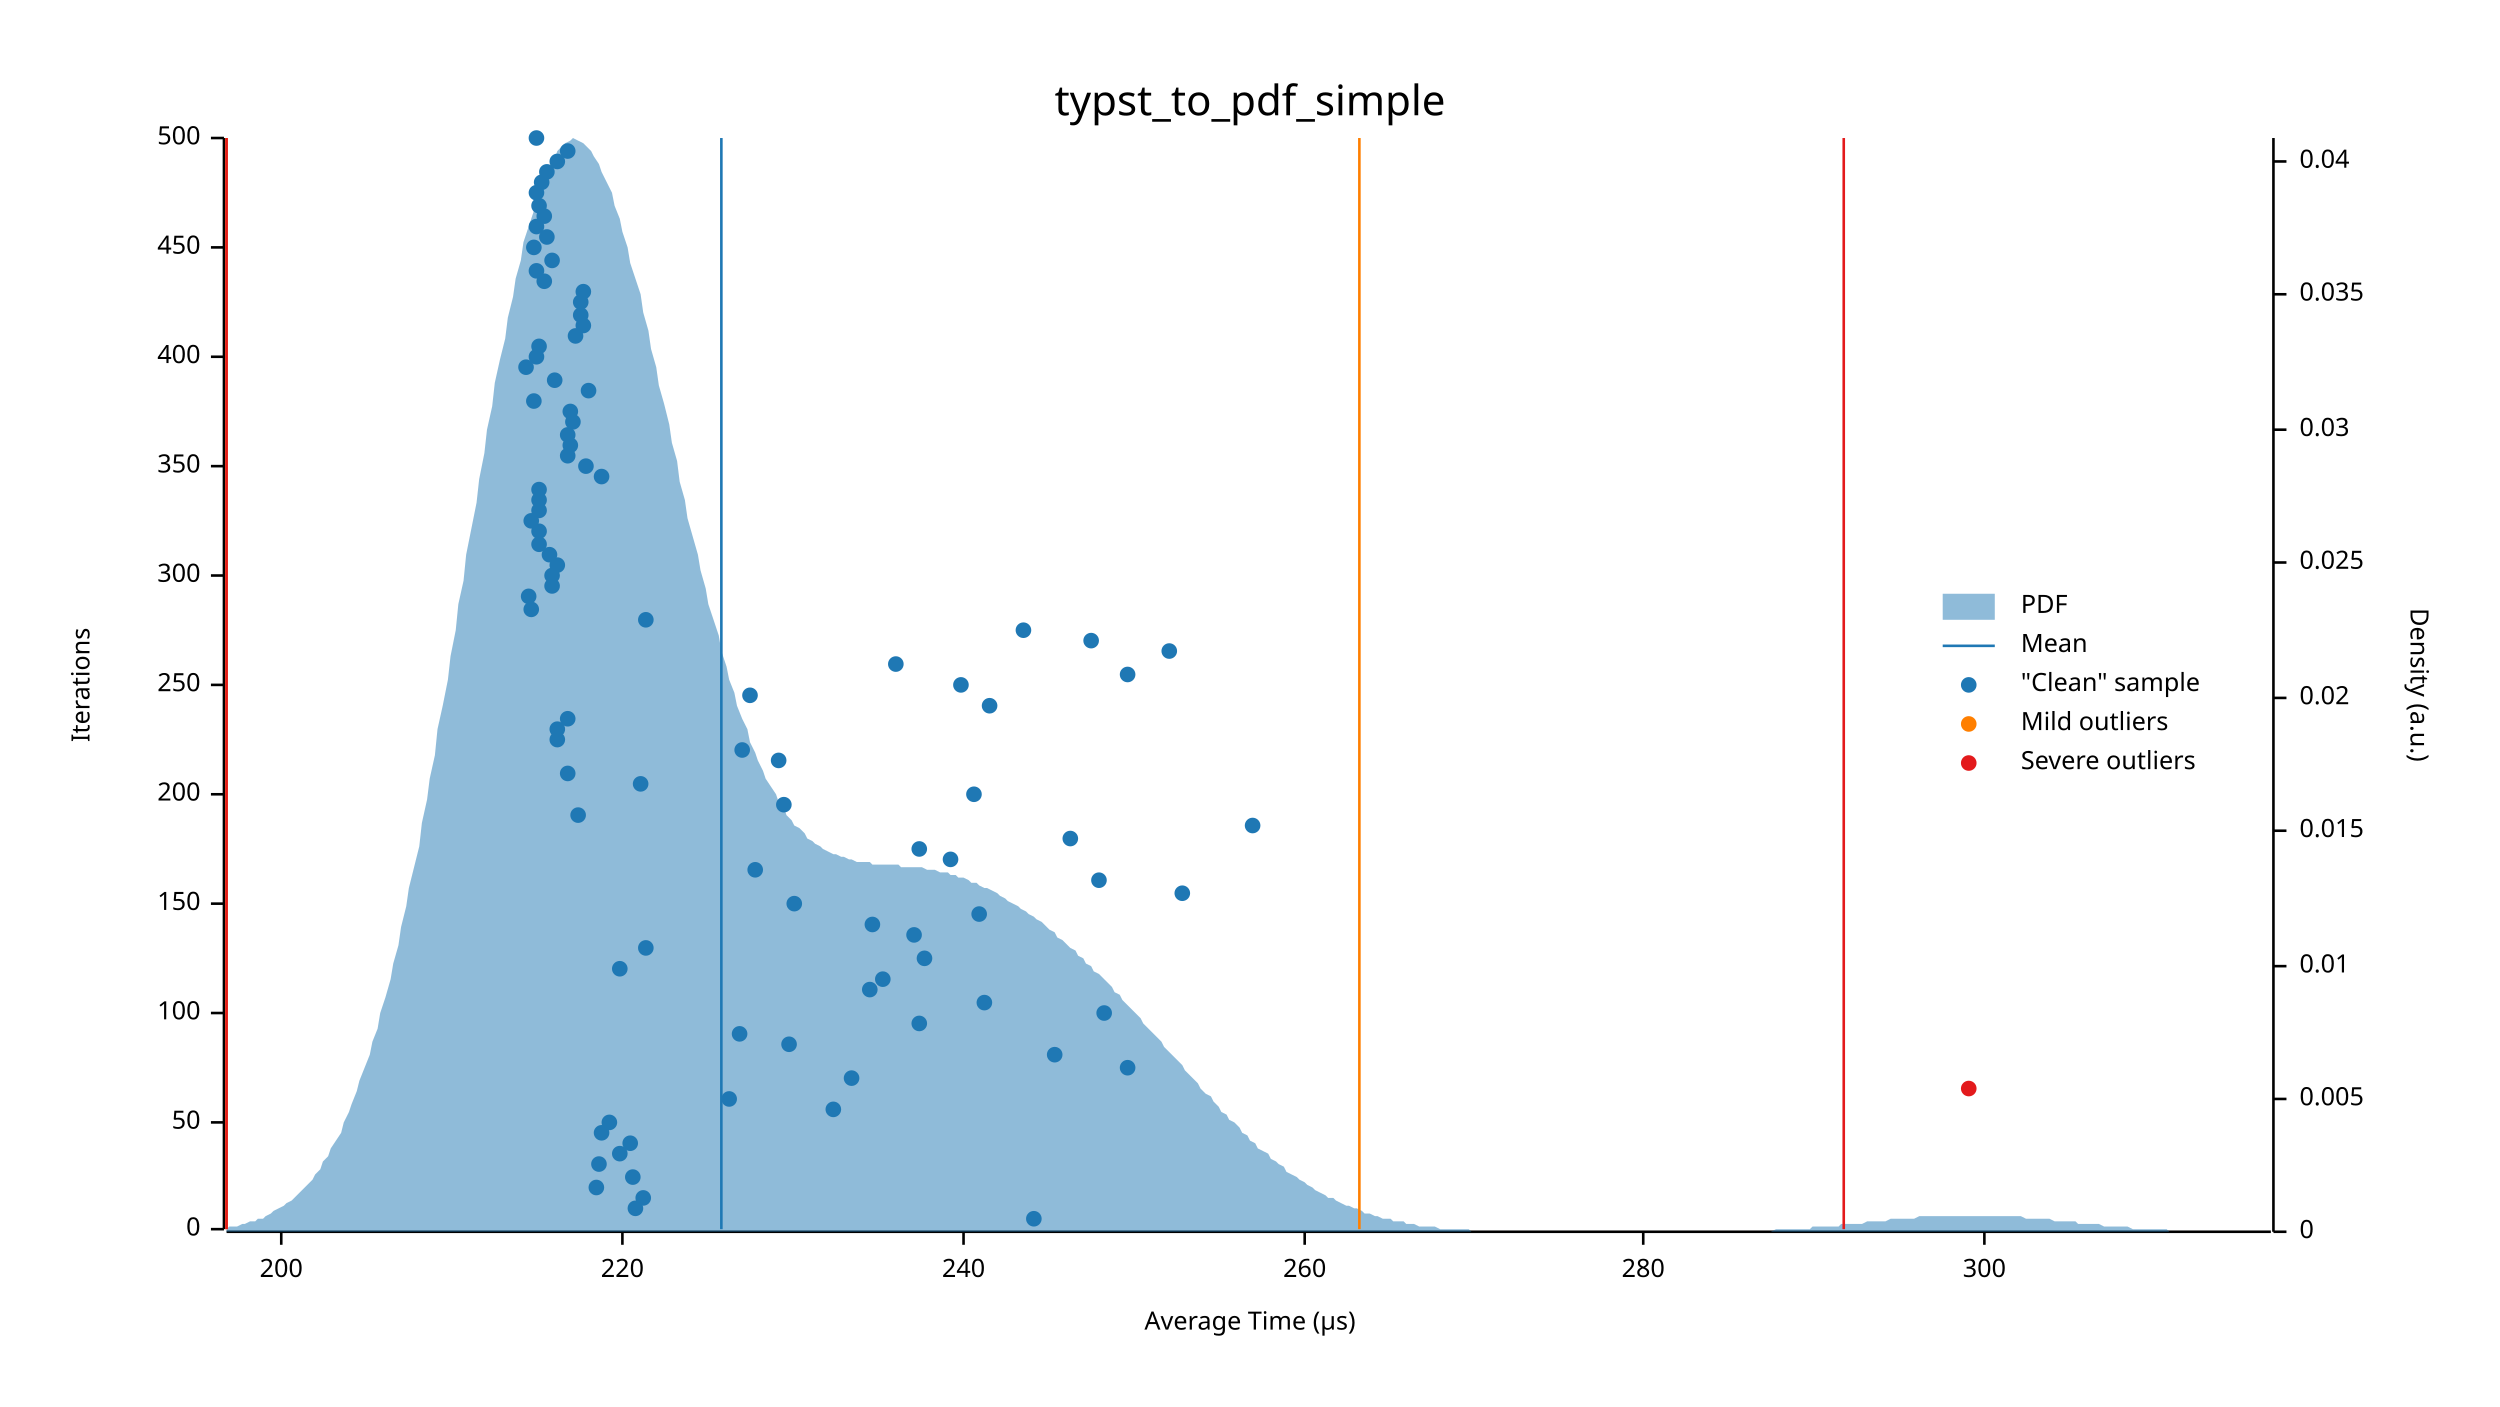
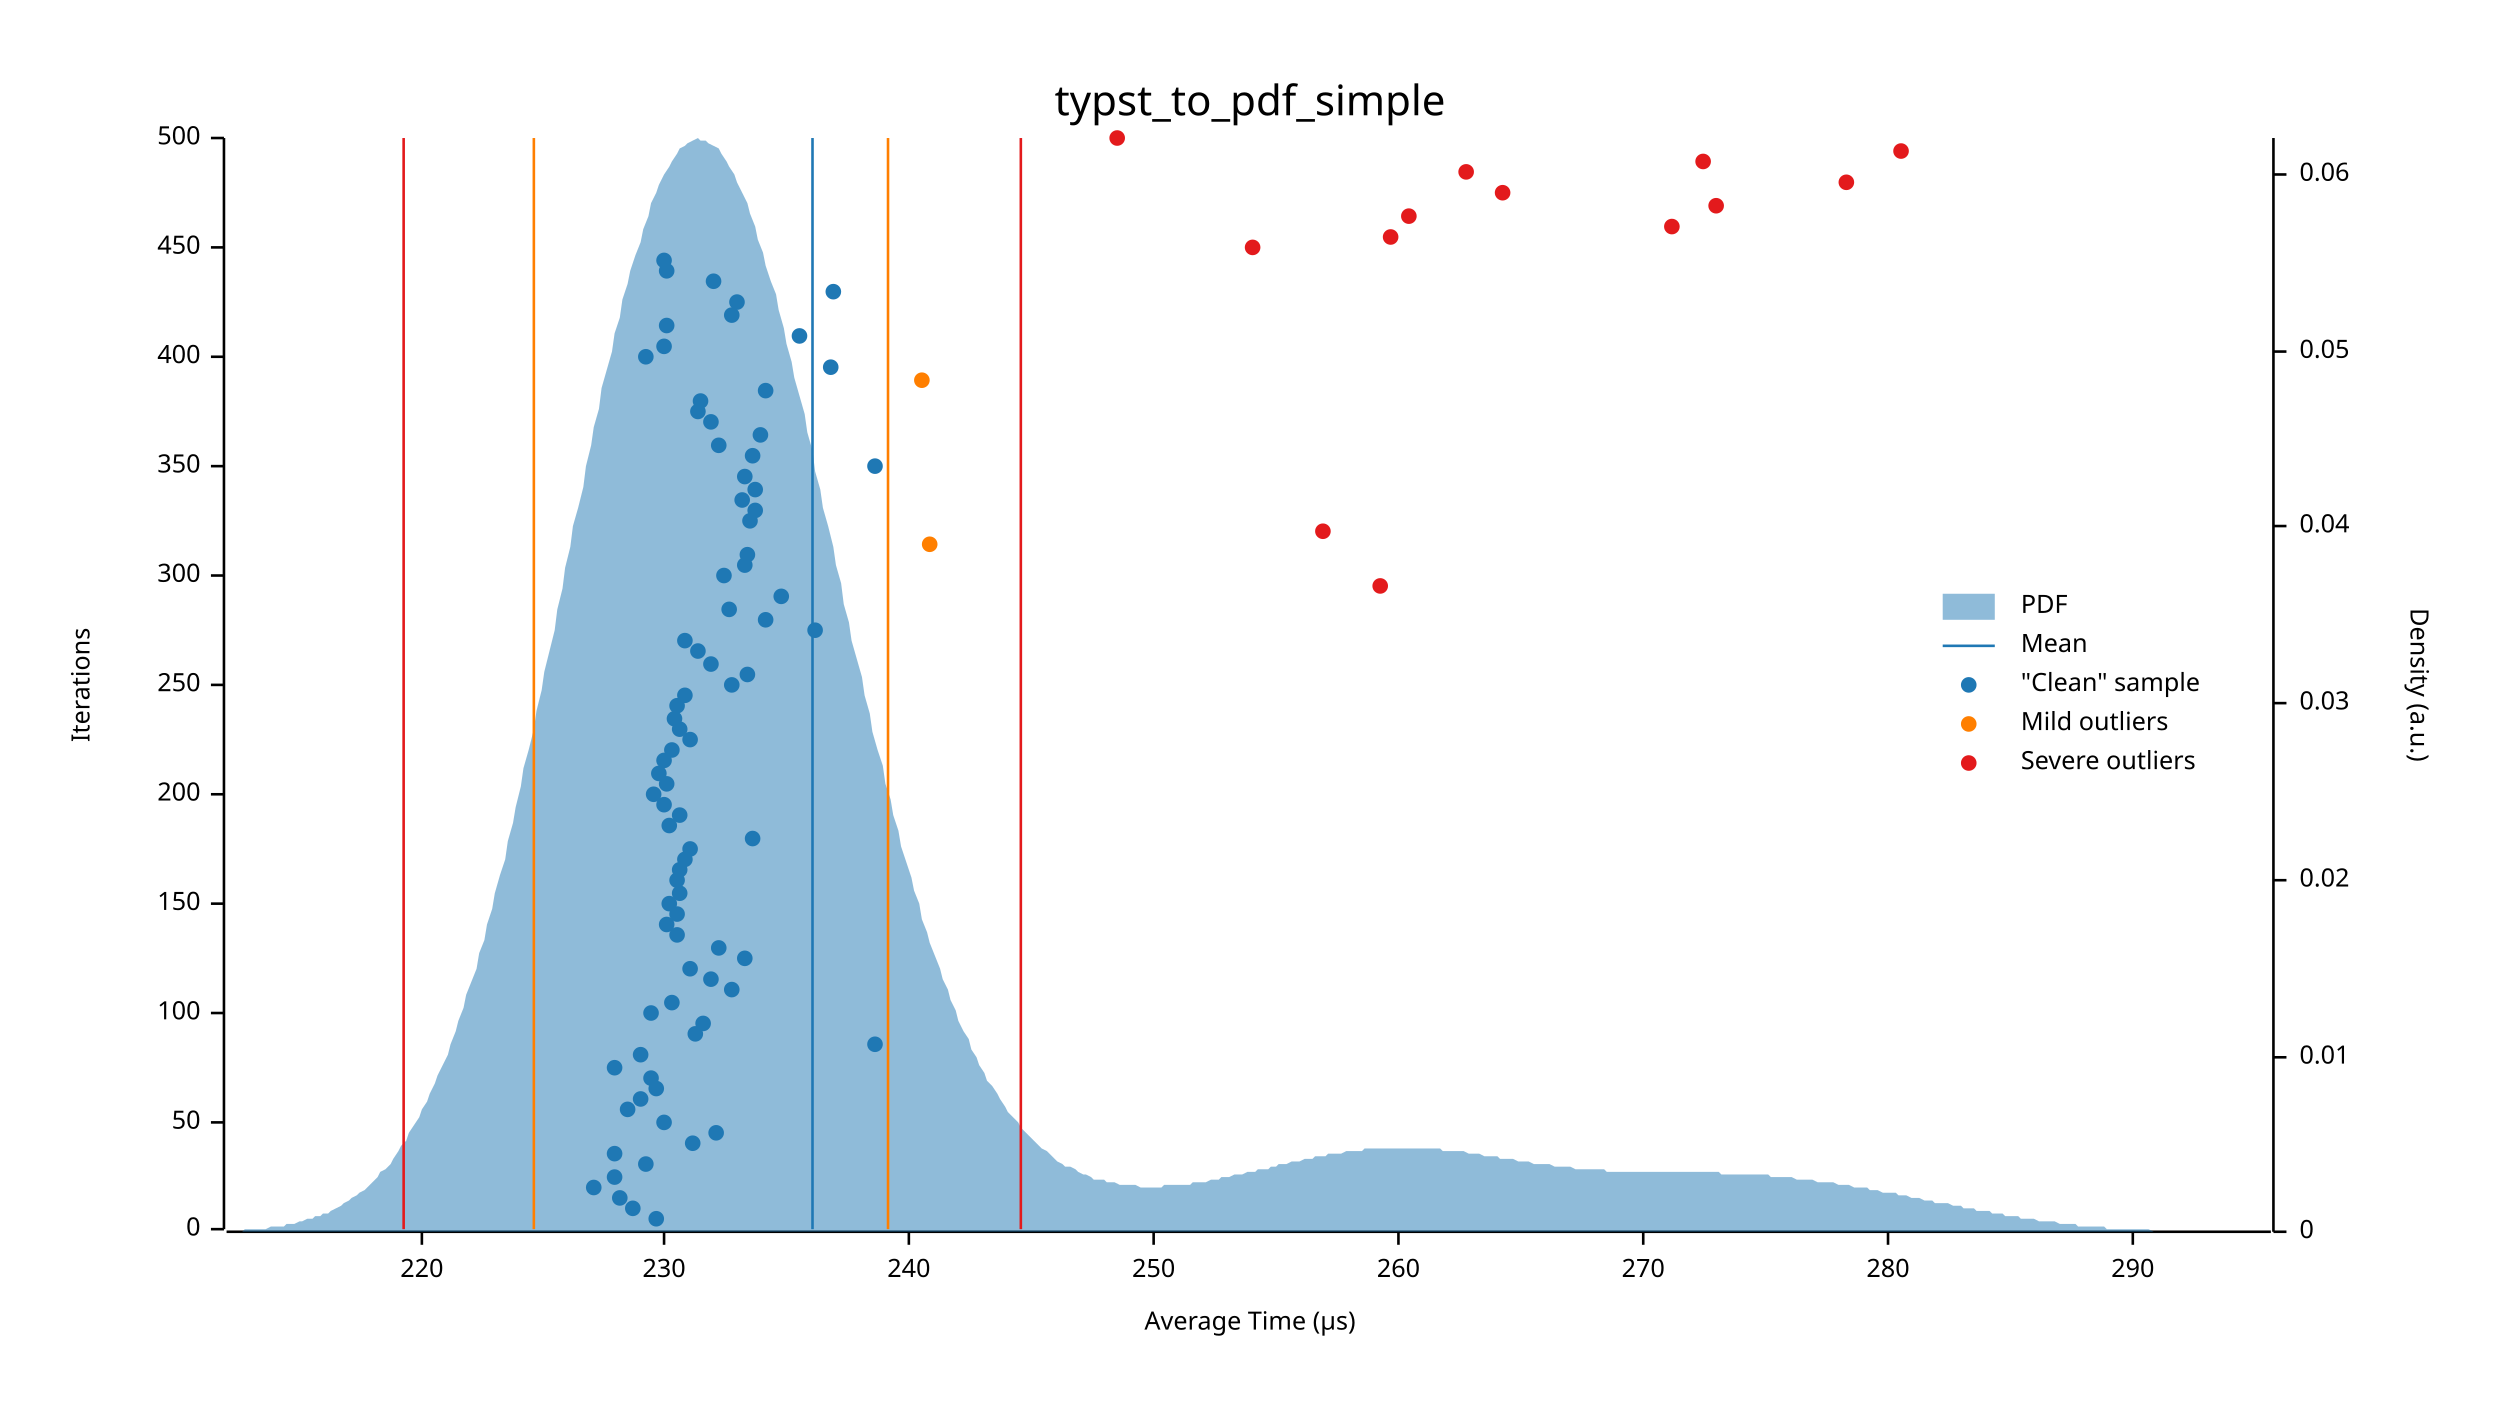
<svg xmlns="http://www.w3.org/2000/svg" width="960" height="540" viewBox="0 0 960 540">
  <text x="480" y="32" dy="0.76em" text-anchor="middle" font-family="sans-serif" font-size="16.129" opacity="1" fill="#000000">
typst_to_pdf_simple
</text>
  <text x="27" y="263" dy="0.76em" text-anchor="middle" font-family="sans-serif" font-size="9.677" opacity="1" fill="#000000" transform="rotate(270, 27, 263)">
Iterations
</text>
  <text x="480" y="513" dy="-0.5ex" text-anchor="middle" font-family="sans-serif" font-size="9.677" opacity="1" fill="#000000">
Average Time (µs)
</text>
  <polyline fill="none" opacity="1" stroke="#000000" stroke-width="1" points="86,53 86,472 " />
  <text x="77" y="472" dy="0.5ex" text-anchor="end" font-family="sans-serif" font-size="9.677" opacity="1" fill="#000000">
0
</text>
  <polyline fill="none" opacity="1" stroke="#000000" stroke-width="1" points="81,472 86,472 " />
  <text x="77" y="431" dy="0.5ex" text-anchor="end" font-family="sans-serif" font-size="9.677" opacity="1" fill="#000000">
50
</text>
  <polyline fill="none" opacity="1" stroke="#000000" stroke-width="1" points="81,431 86,431 " />
  <text x="77" y="389" dy="0.5ex" text-anchor="end" font-family="sans-serif" font-size="9.677" opacity="1" fill="#000000">
100
</text>
  <polyline fill="none" opacity="1" stroke="#000000" stroke-width="1" points="81,389 86,389 " />
  <text x="77" y="347" dy="0.5ex" text-anchor="end" font-family="sans-serif" font-size="9.677" opacity="1" fill="#000000">
150
</text>
  <polyline fill="none" opacity="1" stroke="#000000" stroke-width="1" points="81,347 86,347 " />
  <text x="77" y="305" dy="0.5ex" text-anchor="end" font-family="sans-serif" font-size="9.677" opacity="1" fill="#000000">
200
</text>
  <polyline fill="none" opacity="1" stroke="#000000" stroke-width="1" points="81,305 86,305 " />
  <text x="77" y="263" dy="0.5ex" text-anchor="end" font-family="sans-serif" font-size="9.677" opacity="1" fill="#000000">
250
</text>
  <polyline fill="none" opacity="1" stroke="#000000" stroke-width="1" points="81,263 86,263 " />
  <text x="77" y="221" dy="0.5ex" text-anchor="end" font-family="sans-serif" font-size="9.677" opacity="1" fill="#000000">
300
</text>
  <polyline fill="none" opacity="1" stroke="#000000" stroke-width="1" points="81,221 86,221 " />
  <text x="77" y="179" dy="0.5ex" text-anchor="end" font-family="sans-serif" font-size="9.677" opacity="1" fill="#000000">
350
</text>
  <polyline fill="none" opacity="1" stroke="#000000" stroke-width="1" points="81,179 86,179 " />
  <text x="77" y="137" dy="0.5ex" text-anchor="end" font-family="sans-serif" font-size="9.677" opacity="1" fill="#000000">
400
</text>
  <polyline fill="none" opacity="1" stroke="#000000" stroke-width="1" points="81,137 86,137 " />
  <text x="77" y="95" dy="0.5ex" text-anchor="end" font-family="sans-serif" font-size="9.677" opacity="1" fill="#000000">
450
</text>
  <polyline fill="none" opacity="1" stroke="#000000" stroke-width="1" points="81,95 86,95 " />
  <text x="77" y="53" dy="0.5ex" text-anchor="end" font-family="sans-serif" font-size="9.677" opacity="1" fill="#000000">
500
</text>
  <polyline fill="none" opacity="1" stroke="#000000" stroke-width="1" points="81,53 86,53 " />
  <polyline fill="none" opacity="1" stroke="#000000" stroke-width="1" points="87,473 872,473 " />
-   <text x="108" y="483" dy="0.76em" text-anchor="middle" font-family="sans-serif" font-size="9.677" opacity="1" fill="#000000">
- 200
- </text>
-   <polyline fill="none" opacity="1" stroke="#000000" stroke-width="1" points="108,473 108,478 " />
-   <text x="239" y="483" dy="0.76em" text-anchor="middle" font-family="sans-serif" font-size="9.677" opacity="1" fill="#000000">
+   <text x="162" y="483" dy="0.76em" text-anchor="middle" font-family="sans-serif" font-size="9.677" opacity="1" fill="#000000">
220
</text>
-   <polyline fill="none" opacity="1" stroke="#000000" stroke-width="1" points="239,473 239,478 " />
-   <text x="370" y="483" dy="0.76em" text-anchor="middle" font-family="sans-serif" font-size="9.677" opacity="1" fill="#000000">
+   <polyline fill="none" opacity="1" stroke="#000000" stroke-width="1" points="162,473 162,478 " />
+   <text x="255" y="483" dy="0.76em" text-anchor="middle" font-family="sans-serif" font-size="9.677" opacity="1" fill="#000000">
+ 230
+ </text>
+   <polyline fill="none" opacity="1" stroke="#000000" stroke-width="1" points="255,473 255,478 " />
+   <text x="349" y="483" dy="0.76em" text-anchor="middle" font-family="sans-serif" font-size="9.677" opacity="1" fill="#000000">
240
</text>
-   <polyline fill="none" opacity="1" stroke="#000000" stroke-width="1" points="370,473 370,478 " />
-   <text x="501" y="483" dy="0.76em" text-anchor="middle" font-family="sans-serif" font-size="9.677" opacity="1" fill="#000000">
+   <polyline fill="none" opacity="1" stroke="#000000" stroke-width="1" points="349,473 349,478 " />
+   <text x="443" y="483" dy="0.76em" text-anchor="middle" font-family="sans-serif" font-size="9.677" opacity="1" fill="#000000">
+ 250
+ </text>
+   <polyline fill="none" opacity="1" stroke="#000000" stroke-width="1" points="443,473 443,478 " />
+   <text x="537" y="483" dy="0.76em" text-anchor="middle" font-family="sans-serif" font-size="9.677" opacity="1" fill="#000000">
260
</text>
-   <polyline fill="none" opacity="1" stroke="#000000" stroke-width="1" points="501,473 501,478 " />
+   <polyline fill="none" opacity="1" stroke="#000000" stroke-width="1" points="537,473 537,478 " />
  <text x="631" y="483" dy="0.76em" text-anchor="middle" font-family="sans-serif" font-size="9.677" opacity="1" fill="#000000">
+ 270
+ </text>
+   <polyline fill="none" opacity="1" stroke="#000000" stroke-width="1" points="631,473 631,478 " />
+   <text x="725" y="483" dy="0.76em" text-anchor="middle" font-family="sans-serif" font-size="9.677" opacity="1" fill="#000000">
280
</text>
-   <polyline fill="none" opacity="1" stroke="#000000" stroke-width="1" points="631,473 631,478 " />
-   <text x="762" y="483" dy="0.76em" text-anchor="middle" font-family="sans-serif" font-size="9.677" opacity="1" fill="#000000">
- 300
- </text>
-   <polyline fill="none" opacity="1" stroke="#000000" stroke-width="1" points="762,473 762,478 " />
+   <polyline fill="none" opacity="1" stroke="#000000" stroke-width="1" points="725,473 725,478 " />
+   <text x="819" y="483" dy="0.76em" text-anchor="middle" font-family="sans-serif" font-size="9.677" opacity="1" fill="#000000">
+ 290
+ </text>
+   <polyline fill="none" opacity="1" stroke="#000000" stroke-width="1" points="819,473 819,478 " />
  <text x="933" y="263" dy="0.76em" text-anchor="middle" font-family="sans-serif" font-size="9.677" opacity="1" fill="#000000" transform="rotate(90, 933, 263)">
Density (a.u.)
</text>
  <polyline fill="none" opacity="1" stroke="#000000" stroke-width="1" points="873,53 873,473 " />
  <text x="883" y="473" dy="0.5ex" text-anchor="start" font-family="sans-serif" font-size="9.677" opacity="1" fill="#000000">
0
</text>
  <polyline fill="none" opacity="1" stroke="#000000" stroke-width="1" points="873,473 878,473 " />
-   <text x="883" y="422" dy="0.5ex" text-anchor="start" font-family="sans-serif" font-size="9.677" opacity="1" fill="#000000">
- 0.005
- </text>
-   <polyline fill="none" opacity="1" stroke="#000000" stroke-width="1" points="873,422 878,422 " />
-   <text x="883" y="371" dy="0.5ex" text-anchor="start" font-family="sans-serif" font-size="9.677" opacity="1" fill="#000000">
+   <text x="883" y="406" dy="0.5ex" text-anchor="start" font-family="sans-serif" font-size="9.677" opacity="1" fill="#000000">
0.01
</text>
-   <polyline fill="none" opacity="1" stroke="#000000" stroke-width="1" points="873,371 878,371 " />
-   <text x="883" y="319" dy="0.5ex" text-anchor="start" font-family="sans-serif" font-size="9.677" opacity="1" fill="#000000">
- 0.015
- </text>
-   <polyline fill="none" opacity="1" stroke="#000000" stroke-width="1" points="873,319 878,319 " />
-   <text x="883" y="268" dy="0.5ex" text-anchor="start" font-family="sans-serif" font-size="9.677" opacity="1" fill="#000000">
+   <polyline fill="none" opacity="1" stroke="#000000" stroke-width="1" points="873,406 878,406 " />
+   <text x="883" y="338" dy="0.5ex" text-anchor="start" font-family="sans-serif" font-size="9.677" opacity="1" fill="#000000">
0.02
</text>
-   <polyline fill="none" opacity="1" stroke="#000000" stroke-width="1" points="873,268 878,268 " />
-   <text x="883" y="216" dy="0.5ex" text-anchor="start" font-family="sans-serif" font-size="9.677" opacity="1" fill="#000000">
- 0.025
- </text>
-   <polyline fill="none" opacity="1" stroke="#000000" stroke-width="1" points="873,216 878,216 " />
-   <text x="883" y="165" dy="0.5ex" text-anchor="start" font-family="sans-serif" font-size="9.677" opacity="1" fill="#000000">
+   <polyline fill="none" opacity="1" stroke="#000000" stroke-width="1" points="873,338 878,338 " />
+   <text x="883" y="270" dy="0.5ex" text-anchor="start" font-family="sans-serif" font-size="9.677" opacity="1" fill="#000000">
0.03
</text>
-   <polyline fill="none" opacity="1" stroke="#000000" stroke-width="1" points="873,165 878,165 " />
-   <text x="883" y="113" dy="0.5ex" text-anchor="start" font-family="sans-serif" font-size="9.677" opacity="1" fill="#000000">
- 0.035
- </text>
-   <polyline fill="none" opacity="1" stroke="#000000" stroke-width="1" points="873,113 878,113 " />
-   <text x="883" y="62" dy="0.5ex" text-anchor="start" font-family="sans-serif" font-size="9.677" opacity="1" fill="#000000">
+   <polyline fill="none" opacity="1" stroke="#000000" stroke-width="1" points="873,270 878,270 " />
+   <text x="883" y="202" dy="0.5ex" text-anchor="start" font-family="sans-serif" font-size="9.677" opacity="1" fill="#000000">
0.04
</text>
-   <polyline fill="none" opacity="1" stroke="#000000" stroke-width="1" points="873,62 878,62 " />
-   <polygon opacity="0.5" fill="#1F78B4" points="87,472 88,471 90,471 91,471 93,470 94,470 96,469 98,469 99,468 101,468 102,467 104,466 105,465 107,464 109,463 110,462 112,461 113,460 115,458 116,457 118,455 120,453 121,451 123,449 124,446 126,444 127,441 129,438 131,435 132,431 134,427 135,424 137,419 138,415 140,410 142,405 143,400 145,395 146,389 148,383 150,376 151,370 153,363 154,356 156,348 157,341 159,333 161,325 162,316 164,307 165,299 167,290 168,280 170,271 172,261 173,252 175,242 176,232 178,223 179,213 181,203 183,193 184,184 186,174 187,165 189,156 190,147 192,138 194,130 195,122 197,114 198,107 200,100 201,93 203,87 205,81 206,76 208,71 209,67 211,64 213,61 214,58 216,56 217,55 219,54 220,53 222,54 224,55 225,56 227,58 228,60 230,63 231,66 233,70 235,74 236,79 238,84 239,89 241,95 242,101 244,107 246,113 247,120 249,127 250,134 252,141 253,148 255,155 257,163 258,170 260,177 261,185 263,192 264,199 266,206 268,213 269,219 271,226 272,232 274,238 276,244 277,250 279,256 280,261 282,266 283,271 285,276 287,280 288,285 290,289 291,292 293,296 294,299 296,302 298,305 299,308 301,310 302,313 304,315 305,317 307,318 309,320 310,322 312,323 313,324 315,325 316,326 318,327 320,328 321,328 323,329 324,329 326,330 327,330 329,331 331,331 332,331 334,331 335,332 337,332 339,332 340,332 342,332 343,332 345,332 346,333 348,333 350,333 351,333 353,333 354,333 356,334 357,334 359,334 361,335 362,335 364,335 365,336 367,336 368,337 370,337 372,338 373,339 375,339 376,340 378,341 379,341 381,342 383,343 384,344 386,345 387,346 389,347 391,348 392,349 394,350 395,351 397,352 398,353 400,354 402,356 403,357 405,358 406,360 408,361 409,362 411,364 413,365 414,367 416,368 417,370 419,371 420,373 422,374 424,376 425,377 427,379 428,381 430,382 431,384 433,386 435,388 436,389 438,391 439,393 441,395 442,396 444,398 446,400 447,402 449,404 450,405 452,407 454,409 455,411 457,413 458,414 460,416 461,418 463,420 465,421 466,423 468,425 469,427 471,428 472,430 474,431 476,433 477,435 479,436 480,438 482,439 483,441 485,442 487,443 488,445 490,446 491,447 493,448 494,450 496,451 498,452 499,453 501,454 502,455 504,456 505,457 507,458 509,459 510,460 512,460 513,461 515,462 517,463 518,463 520,464 521,464 523,465 524,466 526,466 528,467 529,467 531,468 532,468 534,468 535,469 537,469 539,469 540,470 542,470 543,470 545,471 546,471 548,471 550,471 551,471 553,472 554,472 556,472 557,472 559,472 561,472 562,472 564,472 565,473 567,473 568,473 570,473 572,473 573,473 575,473 576,473 578,473 580,473 581,473 583,473 584,473 586,473 587,473 589,473 591,473 592,473 594,473 595,473 597,473 598,473 600,473 602,473 603,473 605,473 606,473 608,473 609,473 611,473 613,473 614,473 616,473 617,473 619,473 620,473 622,473 624,473 625,473 627,473 628,473 630,473 632,473 633,473 635,473 636,473 638,473 639,473 641,473 643,473 644,473 646,473 647,473 649,473 650,473 652,473 654,473 655,473 657,473 658,473 660,473 661,473 663,473 665,473 666,473 668,473 669,473 671,473 672,473 674,473 676,473 677,473 679,473 680,473 682,472 683,472 685,472 687,472 688,472 690,472 691,472 693,472 695,472 696,471 698,471 699,471 701,471 702,471 704,471 706,471 707,470 709,470 710,470 712,470 713,470 715,470 717,469 718,469 720,469 721,469 723,469 724,469 726,468 728,468 729,468 731,468 732,468 734,468 735,468 737,467 739,467 740,467 742,467 743,467 745,467 746,467 748,467 750,467 751,467 753,467 754,467 756,467 758,467 759,467 761,467 762,467 764,467 765,467 767,467 769,467 770,467 772,467 773,467 775,467 776,467 778,468 780,468 781,468 783,468 784,468 786,468 787,468 789,469 791,469 792,469 794,469 795,469 797,469 798,470 800,470 802,470 803,470 805,470 806,470 808,471 809,471 811,471 813,471 814,471 816,471 817,471 819,472 821,472 822,472 824,472 825,472 827,472 828,472 830,472 832,472 833,473 835,473 836,473 838,473 839,473 841,473 843,473 844,473 846,473 847,473 849,473 850,473 852,473 854,473 855,473 857,473 858,473 860,473 861,473 863,473 865,473 866,473 868,473 869,473 871,473 873,473 873,473 87,473 " />
-   <polyline fill="none" opacity="1" stroke="#1F78B4" stroke-width="1" points="277,472 277,53 " />
-   <polyline fill="none" opacity="1" stroke="#FF7F00" stroke-width="1" points="87,472 87,53 " />
-   <polyline fill="none" opacity="1" stroke="#FF7F00" stroke-width="1" points="522,472 522,53 " />
-   <polyline fill="none" opacity="1" stroke="#E31A1C" stroke-width="1" points="87,472 87,53 " />
-   <polyline fill="none" opacity="1" stroke="#E31A1C" stroke-width="1" points="708,472 708,53 " />
-   <circle cx="397" cy="468" r="3" opacity="1" fill="#1F78B4" stroke="none" stroke-width="1" />
-   <circle cx="244" cy="464" r="3" opacity="1" fill="#1F78B4" stroke="none" stroke-width="1" />
-   <circle cx="247" cy="460" r="3" opacity="1" fill="#1F78B4" stroke="none" stroke-width="1" />
-   <circle cx="229" cy="456" r="3" opacity="1" fill="#1F78B4" stroke="none" stroke-width="1" />
-   <circle cx="243" cy="452" r="3" opacity="1" fill="#1F78B4" stroke="none" stroke-width="1" />
-   <circle cx="230" cy="447" r="3" opacity="1" fill="#1F78B4" stroke="none" stroke-width="1" />
-   <circle cx="238" cy="443" r="3" opacity="1" fill="#1F78B4" stroke="none" stroke-width="1" />
-   <circle cx="242" cy="439" r="3" opacity="1" fill="#1F78B4" stroke="none" stroke-width="1" />
-   <circle cx="231" cy="435" r="3" opacity="1" fill="#1F78B4" stroke="none" stroke-width="1" />
-   <circle cx="234" cy="431" r="3" opacity="1" fill="#1F78B4" stroke="none" stroke-width="1" />
-   <circle cx="320" cy="426" r="3" opacity="1" fill="#1F78B4" stroke="none" stroke-width="1" />
-   <circle cx="280" cy="422" r="3" opacity="1" fill="#1F78B4" stroke="none" stroke-width="1" />
-   <circle cx="327" cy="414" r="3" opacity="1" fill="#1F78B4" stroke="none" stroke-width="1" />
-   <circle cx="433" cy="410" r="3" opacity="1" fill="#1F78B4" stroke="none" stroke-width="1" />
-   <circle cx="405" cy="405" r="3" opacity="1" fill="#1F78B4" stroke="none" stroke-width="1" />
-   <circle cx="303" cy="401" r="3" opacity="1" fill="#1F78B4" stroke="none" stroke-width="1" />
-   <circle cx="284" cy="397" r="3" opacity="1" fill="#1F78B4" stroke="none" stroke-width="1" />
-   <circle cx="353" cy="393" r="3" opacity="1" fill="#1F78B4" stroke="none" stroke-width="1" />
-   <circle cx="424" cy="389" r="3" opacity="1" fill="#1F78B4" stroke="none" stroke-width="1" />
-   <circle cx="378" cy="385" r="3" opacity="1" fill="#1F78B4" stroke="none" stroke-width="1" />
-   <circle cx="334" cy="380" r="3" opacity="1" fill="#1F78B4" stroke="none" stroke-width="1" />
-   <circle cx="339" cy="376" r="3" opacity="1" fill="#1F78B4" stroke="none" stroke-width="1" />
-   <circle cx="238" cy="372" r="3" opacity="1" fill="#1F78B4" stroke="none" stroke-width="1" />
-   <circle cx="355" cy="368" r="3" opacity="1" fill="#1F78B4" stroke="none" stroke-width="1" />
-   <circle cx="248" cy="364" r="3" opacity="1" fill="#1F78B4" stroke="none" stroke-width="1" />
-   <circle cx="351" cy="359" r="3" opacity="1" fill="#1F78B4" stroke="none" stroke-width="1" />
-   <circle cx="335" cy="355" r="3" opacity="1" fill="#1F78B4" stroke="none" stroke-width="1" />
-   <circle cx="376" cy="351" r="3" opacity="1" fill="#1F78B4" stroke="none" stroke-width="1" />
-   <circle cx="305" cy="347" r="3" opacity="1" fill="#1F78B4" stroke="none" stroke-width="1" />
-   <circle cx="454" cy="343" r="3" opacity="1" fill="#1F78B4" stroke="none" stroke-width="1" />
-   <circle cx="422" cy="338" r="3" opacity="1" fill="#1F78B4" stroke="none" stroke-width="1" />
-   <circle cx="290" cy="334" r="3" opacity="1" fill="#1F78B4" stroke="none" stroke-width="1" />
-   <circle cx="365" cy="330" r="3" opacity="1" fill="#1F78B4" stroke="none" stroke-width="1" />
-   <circle cx="353" cy="326" r="3" opacity="1" fill="#1F78B4" stroke="none" stroke-width="1" />
-   <circle cx="411" cy="322" r="3" opacity="1" fill="#1F78B4" stroke="none" stroke-width="1" />
-   <circle cx="481" cy="317" r="3" opacity="1" fill="#1F78B4" stroke="none" stroke-width="1" />
-   <circle cx="222" cy="313" r="3" opacity="1" fill="#1F78B4" stroke="none" stroke-width="1" />
-   <circle cx="301" cy="309" r="3" opacity="1" fill="#1F78B4" stroke="none" stroke-width="1" />
-   <circle cx="374" cy="305" r="3" opacity="1" fill="#1F78B4" stroke="none" stroke-width="1" />
-   <circle cx="246" cy="301" r="3" opacity="1" fill="#1F78B4" stroke="none" stroke-width="1" />
-   <circle cx="218" cy="297" r="3" opacity="1" fill="#1F78B4" stroke="none" stroke-width="1" />
-   <circle cx="299" cy="292" r="3" opacity="1" fill="#1F78B4" stroke="none" stroke-width="1" />
-   <circle cx="285" cy="288" r="3" opacity="1" fill="#1F78B4" stroke="none" stroke-width="1" />
-   <circle cx="214" cy="284" r="3" opacity="1" fill="#1F78B4" stroke="none" stroke-width="1" />
-   <circle cx="214" cy="280" r="3" opacity="1" fill="#1F78B4" stroke="none" stroke-width="1" />
-   <circle cx="218" cy="276" r="3" opacity="1" fill="#1F78B4" stroke="none" stroke-width="1" />
-   <circle cx="380" cy="271" r="3" opacity="1" fill="#1F78B4" stroke="none" stroke-width="1" />
-   <circle cx="288" cy="267" r="3" opacity="1" fill="#1F78B4" stroke="none" stroke-width="1" />
-   <circle cx="369" cy="263" r="3" opacity="1" fill="#1F78B4" stroke="none" stroke-width="1" />
-   <circle cx="433" cy="259" r="3" opacity="1" fill="#1F78B4" stroke="none" stroke-width="1" />
-   <circle cx="344" cy="255" r="3" opacity="1" fill="#1F78B4" stroke="none" stroke-width="1" />
-   <circle cx="449" cy="250" r="3" opacity="1" fill="#1F78B4" stroke="none" stroke-width="1" />
-   <circle cx="419" cy="246" r="3" opacity="1" fill="#1F78B4" stroke="none" stroke-width="1" />
-   <circle cx="393" cy="242" r="3" opacity="1" fill="#1F78B4" stroke="none" stroke-width="1" />
-   <circle cx="248" cy="238" r="3" opacity="1" fill="#1F78B4" stroke="none" stroke-width="1" />
-   <circle cx="204" cy="234" r="3" opacity="1" fill="#1F78B4" stroke="none" stroke-width="1" />
-   <circle cx="203" cy="229" r="3" opacity="1" fill="#1F78B4" stroke="none" stroke-width="1" />
-   <circle cx="212" cy="225" r="3" opacity="1" fill="#1F78B4" stroke="none" stroke-width="1" />
-   <circle cx="212" cy="221" r="3" opacity="1" fill="#1F78B4" stroke="none" stroke-width="1" />
-   <circle cx="214" cy="217" r="3" opacity="1" fill="#1F78B4" stroke="none" stroke-width="1" />
-   <circle cx="211" cy="213" r="3" opacity="1" fill="#1F78B4" stroke="none" stroke-width="1" />
-   <circle cx="207" cy="209" r="3" opacity="1" fill="#1F78B4" stroke="none" stroke-width="1" />
-   <circle cx="207" cy="204" r="3" opacity="1" fill="#1F78B4" stroke="none" stroke-width="1" />
-   <circle cx="204" cy="200" r="3" opacity="1" fill="#1F78B4" stroke="none" stroke-width="1" />
-   <circle cx="207" cy="196" r="3" opacity="1" fill="#1F78B4" stroke="none" stroke-width="1" />
-   <circle cx="207" cy="192" r="3" opacity="1" fill="#1F78B4" stroke="none" stroke-width="1" />
-   <circle cx="207" cy="188" r="3" opacity="1" fill="#1F78B4" stroke="none" stroke-width="1" />
-   <circle cx="231" cy="183" r="3" opacity="1" fill="#1F78B4" stroke="none" stroke-width="1" />
-   <circle cx="225" cy="179" r="3" opacity="1" fill="#1F78B4" stroke="none" stroke-width="1" />
-   <circle cx="218" cy="175" r="3" opacity="1" fill="#1F78B4" stroke="none" stroke-width="1" />
-   <circle cx="219" cy="171" r="3" opacity="1" fill="#1F78B4" stroke="none" stroke-width="1" />
-   <circle cx="218" cy="167" r="3" opacity="1" fill="#1F78B4" stroke="none" stroke-width="1" />
-   <circle cx="220" cy="162" r="3" opacity="1" fill="#1F78B4" stroke="none" stroke-width="1" />
-   <circle cx="219" cy="158" r="3" opacity="1" fill="#1F78B4" stroke="none" stroke-width="1" />
-   <circle cx="205" cy="154" r="3" opacity="1" fill="#1F78B4" stroke="none" stroke-width="1" />
-   <circle cx="226" cy="150" r="3" opacity="1" fill="#1F78B4" stroke="none" stroke-width="1" />
-   <circle cx="213" cy="146" r="3" opacity="1" fill="#1F78B4" stroke="none" stroke-width="1" />
-   <circle cx="202" cy="141" r="3" opacity="1" fill="#1F78B4" stroke="none" stroke-width="1" />
-   <circle cx="206" cy="137" r="3" opacity="1" fill="#1F78B4" stroke="none" stroke-width="1" />
-   <circle cx="207" cy="133" r="3" opacity="1" fill="#1F78B4" stroke="none" stroke-width="1" />
-   <circle cx="221" cy="129" r="3" opacity="1" fill="#1F78B4" stroke="none" stroke-width="1" />
-   <circle cx="224" cy="125" r="3" opacity="1" fill="#1F78B4" stroke="none" stroke-width="1" />
-   <circle cx="223" cy="121" r="3" opacity="1" fill="#1F78B4" stroke="none" stroke-width="1" />
-   <circle cx="223" cy="116" r="3" opacity="1" fill="#1F78B4" stroke="none" stroke-width="1" />
-   <circle cx="224" cy="112" r="3" opacity="1" fill="#1F78B4" stroke="none" stroke-width="1" />
-   <circle cx="209" cy="108" r="3" opacity="1" fill="#1F78B4" stroke="none" stroke-width="1" />
-   <circle cx="206" cy="104" r="3" opacity="1" fill="#1F78B4" stroke="none" stroke-width="1" />
-   <circle cx="212" cy="100" r="3" opacity="1" fill="#1F78B4" stroke="none" stroke-width="1" />
-   <circle cx="205" cy="95" r="3" opacity="1" fill="#1F78B4" stroke="none" stroke-width="1" />
-   <circle cx="210" cy="91" r="3" opacity="1" fill="#1F78B4" stroke="none" stroke-width="1" />
-   <circle cx="206" cy="87" r="3" opacity="1" fill="#1F78B4" stroke="none" stroke-width="1" />
-   <circle cx="209" cy="83" r="3" opacity="1" fill="#1F78B4" stroke="none" stroke-width="1" />
-   <circle cx="207" cy="79" r="3" opacity="1" fill="#1F78B4" stroke="none" stroke-width="1" />
-   <circle cx="206" cy="74" r="3" opacity="1" fill="#1F78B4" stroke="none" stroke-width="1" />
-   <circle cx="208" cy="70" r="3" opacity="1" fill="#1F78B4" stroke="none" stroke-width="1" />
-   <circle cx="210" cy="66" r="3" opacity="1" fill="#1F78B4" stroke="none" stroke-width="1" />
-   <circle cx="214" cy="62" r="3" opacity="1" fill="#1F78B4" stroke="none" stroke-width="1" />
-   <circle cx="218" cy="58" r="3" opacity="1" fill="#1F78B4" stroke="none" stroke-width="1" />
-   <circle cx="206" cy="53" r="3" opacity="1" fill="#1F78B4" stroke="none" stroke-width="1" />
-   <circle cx="756" cy="418" r="3" opacity="1" fill="#E31A1C" stroke="none" stroke-width="1" />
+   <polyline fill="none" opacity="1" stroke="#000000" stroke-width="1" points="873,202 878,202 " />
+   <text x="883" y="135" dy="0.5ex" text-anchor="start" font-family="sans-serif" font-size="9.677" opacity="1" fill="#000000">
+ 0.05
+ </text>
+   <polyline fill="none" opacity="1" stroke="#000000" stroke-width="1" points="873,135 878,135 " />
+   <text x="883" y="67" dy="0.5ex" text-anchor="start" font-family="sans-serif" font-size="9.677" opacity="1" fill="#000000">
+ 0.06
+ </text>
+   <polyline fill="none" opacity="1" stroke="#000000" stroke-width="1" points="873,67 878,67 " />
+   <polygon opacity="0.5" fill="#1F78B4" points="87,473 88,473 90,473 91,473 93,473 94,472 96,472 98,472 99,472 101,472 102,472 104,471 105,471 107,471 109,471 110,470 112,470 113,470 115,469 116,469 118,468 120,468 121,467 123,467 124,466 126,466 127,465 129,464 131,463 132,462 134,461 135,460 137,459 138,458 140,457 142,455 143,454 145,452 146,450 148,449 150,447 151,445 153,442 154,440 156,438 157,435 159,432 161,429 162,426 164,423 165,420 167,416 168,413 170,409 172,405 173,401 175,396 176,392 178,387 179,382 181,377 183,372 184,366 186,361 187,355 189,349 190,343 192,336 194,330 195,323 197,316 198,310 200,302 201,295 203,288 205,280 206,273 208,265 209,258 211,250 213,242 214,234 216,226 217,218 219,210 220,202 222,195 224,187 225,179 227,171 228,164 230,157 231,149 233,142 235,135 236,128 238,122 239,115 241,109 242,104 244,98 246,93 247,88 249,83 250,78 252,74 253,71 255,67 257,64 258,62 260,59 261,57 263,56 264,55 266,54 268,53 269,54 271,54 272,55 274,56 276,57 277,59 279,62 280,64 282,67 283,70 285,74 287,78 288,82 290,87 291,92 293,97 294,102 296,108 298,113 299,119 301,126 302,132 304,139 305,145 307,152 309,159 310,166 312,173 313,181 315,188 316,195 318,202 320,210 321,217 323,224 324,232 326,239 327,246 329,253 331,260 332,267 334,274 335,281 337,288 339,294 340,301 342,307 343,313 345,319 346,325 348,331 350,337 351,342 353,347 354,353 356,358 357,362 359,367 361,372 362,376 364,380 365,384 367,388 368,392 370,396 372,399 373,403 375,406 376,409 378,412 379,415 381,417 383,420 384,422 386,425 387,427 389,429 391,431 392,433 394,435 395,436 397,438 398,439 400,441 402,442 403,443 405,445 406,446 408,447 409,448 411,448 413,449 414,450 416,451 417,451 419,452 420,453 422,453 424,453 425,454 427,454 428,454 430,455 431,455 433,455 435,455 436,455 438,456 439,456 441,456 442,456 444,456 446,456 447,455 449,455 450,455 452,455 454,455 455,455 457,455 458,454 460,454 461,454 463,454 465,453 466,453 468,453 469,452 471,452 472,452 474,451 476,451 477,451 479,450 480,450 482,450 483,449 485,449 487,449 488,448 490,448 491,447 493,447 494,447 496,446 498,446 499,446 501,445 502,445 504,445 505,444 507,444 509,444 510,443 512,443 513,443 515,443 517,442 518,442 520,442 521,442 523,442 524,441 526,441 528,441 529,441 531,441 532,441 534,441 535,441 537,441 539,441 540,441 542,441 543,441 545,441 546,441 548,441 550,441 551,441 553,441 554,442 556,442 557,442 559,442 561,442 562,442 564,443 565,443 567,443 568,443 570,444 572,444 573,444 575,444 576,445 578,445 580,445 581,445 583,446 584,446 586,446 587,446 589,447 591,447 592,447 594,447 595,447 597,448 598,448 600,448 602,448 603,448 605,449 606,449 608,449 609,449 611,449 613,449 614,449 616,449 617,450 619,450 620,450 622,450 624,450 625,450 627,450 628,450 630,450 632,450 633,450 635,450 636,450 638,450 639,450 641,450 643,450 644,450 646,450 647,450 649,450 650,450 652,450 654,450 655,450 657,450 658,450 660,450 661,451 663,451 665,451 666,451 668,451 669,451 671,451 672,451 674,451 676,451 677,451 679,451 680,452 682,452 683,452 685,452 687,452 688,452 690,453 691,453 693,453 695,453 696,453 698,454 699,454 701,454 702,454 704,454 706,455 707,455 709,455 710,455 712,456 713,456 715,456 717,456 718,457 720,457 721,457 723,458 724,458 726,458 728,458 729,459 731,459 732,459 734,460 735,460 737,460 739,461 740,461 742,461 743,462 745,462 746,462 748,462 750,463 751,463 753,463 754,464 756,464 758,464 759,465 761,465 762,465 764,465 765,466 767,466 769,466 770,467 772,467 773,467 775,467 776,468 778,468 780,468 781,468 783,469 784,469 786,469 787,469 789,469 791,470 792,470 794,470 795,470 797,470 798,471 800,471 802,471 803,471 805,471 806,471 808,471 809,472 811,472 813,472 814,472 816,472 817,472 819,472 821,472 822,472 824,472 825,472 827,473 828,473 830,473 832,473 833,473 835,473 836,473 838,473 839,473 841,473 843,473 844,473 846,473 847,473 849,473 850,473 852,473 854,473 855,473 857,473 858,473 860,473 861,473 863,473 865,473 866,473 868,473 869,473 871,473 873,473 873,473 87,473 " />
+   <polyline fill="none" opacity="1" stroke="#1F78B4" stroke-width="1" points="312,472 312,53 " />
+   <polyline fill="none" opacity="1" stroke="#FF7F00" stroke-width="1" points="205,472 205,53 " />
+   <polyline fill="none" opacity="1" stroke="#FF7F00" stroke-width="1" points="341,472 341,53 " />
+   <polyline fill="none" opacity="1" stroke="#E31A1C" stroke-width="1" points="155,472 155,53 " />
+   <polyline fill="none" opacity="1" stroke="#E31A1C" stroke-width="1" points="392,472 392,53 " />
+   <circle cx="252" cy="468" r="3" opacity="1" fill="#1F78B4" stroke="none" stroke-width="1" />
+   <circle cx="243" cy="464" r="3" opacity="1" fill="#1F78B4" stroke="none" stroke-width="1" />
+   <circle cx="238" cy="460" r="3" opacity="1" fill="#1F78B4" stroke="none" stroke-width="1" />
+   <circle cx="228" cy="456" r="3" opacity="1" fill="#1F78B4" stroke="none" stroke-width="1" />
+   <circle cx="236" cy="452" r="3" opacity="1" fill="#1F78B4" stroke="none" stroke-width="1" />
+   <circle cx="248" cy="447" r="3" opacity="1" fill="#1F78B4" stroke="none" stroke-width="1" />
+   <circle cx="236" cy="443" r="3" opacity="1" fill="#1F78B4" stroke="none" stroke-width="1" />
+   <circle cx="266" cy="439" r="3" opacity="1" fill="#1F78B4" stroke="none" stroke-width="1" />
+   <circle cx="275" cy="435" r="3" opacity="1" fill="#1F78B4" stroke="none" stroke-width="1" />
+   <circle cx="255" cy="431" r="3" opacity="1" fill="#1F78B4" stroke="none" stroke-width="1" />
+   <circle cx="241" cy="426" r="3" opacity="1" fill="#1F78B4" stroke="none" stroke-width="1" />
+   <circle cx="246" cy="422" r="3" opacity="1" fill="#1F78B4" stroke="none" stroke-width="1" />
+   <circle cx="252" cy="418" r="3" opacity="1" fill="#1F78B4" stroke="none" stroke-width="1" />
+   <circle cx="250" cy="414" r="3" opacity="1" fill="#1F78B4" stroke="none" stroke-width="1" />
+   <circle cx="236" cy="410" r="3" opacity="1" fill="#1F78B4" stroke="none" stroke-width="1" />
+   <circle cx="246" cy="405" r="3" opacity="1" fill="#1F78B4" stroke="none" stroke-width="1" />
+   <circle cx="336" cy="401" r="3" opacity="1" fill="#1F78B4" stroke="none" stroke-width="1" />
+   <circle cx="267" cy="397" r="3" opacity="1" fill="#1F78B4" stroke="none" stroke-width="1" />
+   <circle cx="270" cy="393" r="3" opacity="1" fill="#1F78B4" stroke="none" stroke-width="1" />
+   <circle cx="250" cy="389" r="3" opacity="1" fill="#1F78B4" stroke="none" stroke-width="1" />
+   <circle cx="258" cy="385" r="3" opacity="1" fill="#1F78B4" stroke="none" stroke-width="1" />
+   <circle cx="281" cy="380" r="3" opacity="1" fill="#1F78B4" stroke="none" stroke-width="1" />
+   <circle cx="273" cy="376" r="3" opacity="1" fill="#1F78B4" stroke="none" stroke-width="1" />
+   <circle cx="265" cy="372" r="3" opacity="1" fill="#1F78B4" stroke="none" stroke-width="1" />
+   <circle cx="286" cy="368" r="3" opacity="1" fill="#1F78B4" stroke="none" stroke-width="1" />
+   <circle cx="276" cy="364" r="3" opacity="1" fill="#1F78B4" stroke="none" stroke-width="1" />
+   <circle cx="260" cy="359" r="3" opacity="1" fill="#1F78B4" stroke="none" stroke-width="1" />
+   <circle cx="256" cy="355" r="3" opacity="1" fill="#1F78B4" stroke="none" stroke-width="1" />
+   <circle cx="260" cy="351" r="3" opacity="1" fill="#1F78B4" stroke="none" stroke-width="1" />
+   <circle cx="257" cy="347" r="3" opacity="1" fill="#1F78B4" stroke="none" stroke-width="1" />
+   <circle cx="261" cy="343" r="3" opacity="1" fill="#1F78B4" stroke="none" stroke-width="1" />
+   <circle cx="260" cy="338" r="3" opacity="1" fill="#1F78B4" stroke="none" stroke-width="1" />
+   <circle cx="261" cy="334" r="3" opacity="1" fill="#1F78B4" stroke="none" stroke-width="1" />
+   <circle cx="263" cy="330" r="3" opacity="1" fill="#1F78B4" stroke="none" stroke-width="1" />
+   <circle cx="265" cy="326" r="3" opacity="1" fill="#1F78B4" stroke="none" stroke-width="1" />
+   <circle cx="289" cy="322" r="3" opacity="1" fill="#1F78B4" stroke="none" stroke-width="1" />
+   <circle cx="257" cy="317" r="3" opacity="1" fill="#1F78B4" stroke="none" stroke-width="1" />
+   <circle cx="261" cy="313" r="3" opacity="1" fill="#1F78B4" stroke="none" stroke-width="1" />
+   <circle cx="255" cy="309" r="3" opacity="1" fill="#1F78B4" stroke="none" stroke-width="1" />
+   <circle cx="251" cy="305" r="3" opacity="1" fill="#1F78B4" stroke="none" stroke-width="1" />
+   <circle cx="256" cy="301" r="3" opacity="1" fill="#1F78B4" stroke="none" stroke-width="1" />
+   <circle cx="253" cy="297" r="3" opacity="1" fill="#1F78B4" stroke="none" stroke-width="1" />
+   <circle cx="255" cy="292" r="3" opacity="1" fill="#1F78B4" stroke="none" stroke-width="1" />
+   <circle cx="258" cy="288" r="3" opacity="1" fill="#1F78B4" stroke="none" stroke-width="1" />
+   <circle cx="265" cy="284" r="3" opacity="1" fill="#1F78B4" stroke="none" stroke-width="1" />
+   <circle cx="261" cy="280" r="3" opacity="1" fill="#1F78B4" stroke="none" stroke-width="1" />
+   <circle cx="259" cy="276" r="3" opacity="1" fill="#1F78B4" stroke="none" stroke-width="1" />
+   <circle cx="260" cy="271" r="3" opacity="1" fill="#1F78B4" stroke="none" stroke-width="1" />
+   <circle cx="263" cy="267" r="3" opacity="1" fill="#1F78B4" stroke="none" stroke-width="1" />
+   <circle cx="281" cy="263" r="3" opacity="1" fill="#1F78B4" stroke="none" stroke-width="1" />
+   <circle cx="287" cy="259" r="3" opacity="1" fill="#1F78B4" stroke="none" stroke-width="1" />
+   <circle cx="273" cy="255" r="3" opacity="1" fill="#1F78B4" stroke="none" stroke-width="1" />
+   <circle cx="268" cy="250" r="3" opacity="1" fill="#1F78B4" stroke="none" stroke-width="1" />
+   <circle cx="263" cy="246" r="3" opacity="1" fill="#1F78B4" stroke="none" stroke-width="1" />
+   <circle cx="313" cy="242" r="3" opacity="1" fill="#1F78B4" stroke="none" stroke-width="1" />
+   <circle cx="294" cy="238" r="3" opacity="1" fill="#1F78B4" stroke="none" stroke-width="1" />
+   <circle cx="280" cy="234" r="3" opacity="1" fill="#1F78B4" stroke="none" stroke-width="1" />
+   <circle cx="300" cy="229" r="3" opacity="1" fill="#1F78B4" stroke="none" stroke-width="1" />
+   <circle cx="278" cy="221" r="3" opacity="1" fill="#1F78B4" stroke="none" stroke-width="1" />
+   <circle cx="286" cy="217" r="3" opacity="1" fill="#1F78B4" stroke="none" stroke-width="1" />
+   <circle cx="287" cy="213" r="3" opacity="1" fill="#1F78B4" stroke="none" stroke-width="1" />
+   <circle cx="288" cy="200" r="3" opacity="1" fill="#1F78B4" stroke="none" stroke-width="1" />
+   <circle cx="290" cy="196" r="3" opacity="1" fill="#1F78B4" stroke="none" stroke-width="1" />
+   <circle cx="285" cy="192" r="3" opacity="1" fill="#1F78B4" stroke="none" stroke-width="1" />
+   <circle cx="290" cy="188" r="3" opacity="1" fill="#1F78B4" stroke="none" stroke-width="1" />
+   <circle cx="286" cy="183" r="3" opacity="1" fill="#1F78B4" stroke="none" stroke-width="1" />
+   <circle cx="336" cy="179" r="3" opacity="1" fill="#1F78B4" stroke="none" stroke-width="1" />
+   <circle cx="289" cy="175" r="3" opacity="1" fill="#1F78B4" stroke="none" stroke-width="1" />
+   <circle cx="276" cy="171" r="3" opacity="1" fill="#1F78B4" stroke="none" stroke-width="1" />
+   <circle cx="292" cy="167" r="3" opacity="1" fill="#1F78B4" stroke="none" stroke-width="1" />
+   <circle cx="273" cy="162" r="3" opacity="1" fill="#1F78B4" stroke="none" stroke-width="1" />
+   <circle cx="268" cy="158" r="3" opacity="1" fill="#1F78B4" stroke="none" stroke-width="1" />
+   <circle cx="269" cy="154" r="3" opacity="1" fill="#1F78B4" stroke="none" stroke-width="1" />
+   <circle cx="294" cy="150" r="3" opacity="1" fill="#1F78B4" stroke="none" stroke-width="1" />
+   <circle cx="319" cy="141" r="3" opacity="1" fill="#1F78B4" stroke="none" stroke-width="1" />
+   <circle cx="248" cy="137" r="3" opacity="1" fill="#1F78B4" stroke="none" stroke-width="1" />
+   <circle cx="255" cy="133" r="3" opacity="1" fill="#1F78B4" stroke="none" stroke-width="1" />
+   <circle cx="307" cy="129" r="3" opacity="1" fill="#1F78B4" stroke="none" stroke-width="1" />
+   <circle cx="256" cy="125" r="3" opacity="1" fill="#1F78B4" stroke="none" stroke-width="1" />
+   <circle cx="281" cy="121" r="3" opacity="1" fill="#1F78B4" stroke="none" stroke-width="1" />
+   <circle cx="283" cy="116" r="3" opacity="1" fill="#1F78B4" stroke="none" stroke-width="1" />
+   <circle cx="320" cy="112" r="3" opacity="1" fill="#1F78B4" stroke="none" stroke-width="1" />
+   <circle cx="274" cy="108" r="3" opacity="1" fill="#1F78B4" stroke="none" stroke-width="1" />
+   <circle cx="256" cy="104" r="3" opacity="1" fill="#1F78B4" stroke="none" stroke-width="1" />
+   <circle cx="255" cy="100" r="3" opacity="1" fill="#1F78B4" stroke="none" stroke-width="1" />
+   <circle cx="357" cy="209" r="3" opacity="1" fill="#FF7F00" stroke="none" stroke-width="1" />
+   <circle cx="354" cy="146" r="3" opacity="1" fill="#FF7F00" stroke="none" stroke-width="1" />
+   <circle cx="530" cy="225" r="3" opacity="1" fill="#E31A1C" stroke="none" stroke-width="1" />
+   <circle cx="508" cy="204" r="3" opacity="1" fill="#E31A1C" stroke="none" stroke-width="1" />
+   <circle cx="481" cy="95" r="3" opacity="1" fill="#E31A1C" stroke="none" stroke-width="1" />
+   <circle cx="534" cy="91" r="3" opacity="1" fill="#E31A1C" stroke="none" stroke-width="1" />
+   <circle cx="642" cy="87" r="3" opacity="1" fill="#E31A1C" stroke="none" stroke-width="1" />
+   <circle cx="541" cy="83" r="3" opacity="1" fill="#E31A1C" stroke="none" stroke-width="1" />
+   <circle cx="659" cy="79" r="3" opacity="1" fill="#E31A1C" stroke="none" stroke-width="1" />
+   <circle cx="577" cy="74" r="3" opacity="1" fill="#E31A1C" stroke="none" stroke-width="1" />
+   <circle cx="709" cy="70" r="3" opacity="1" fill="#E31A1C" stroke="none" stroke-width="1" />
+   <circle cx="563" cy="66" r="3" opacity="1" fill="#E31A1C" stroke="none" stroke-width="1" />
+   <circle cx="654" cy="62" r="3" opacity="1" fill="#E31A1C" stroke="none" stroke-width="1" />
+   <circle cx="730" cy="58" r="3" opacity="1" fill="#E31A1C" stroke="none" stroke-width="1" />
+   <circle cx="429" cy="53" r="3" opacity="1" fill="#E31A1C" stroke="none" stroke-width="1" />
  <text x="776" y="228" dy="0.76em" text-anchor="start" font-family="sans-serif" font-size="9.677" opacity="1" fill="#000000">
PDF
</text>
  <text x="776" y="243" dy="0.76em" text-anchor="start" font-family="sans-serif" font-size="9.677" opacity="1" fill="#000000">
Mean
</text>
  <text x="776" y="258" dy="0.76em" text-anchor="start" font-family="sans-serif" font-size="9.677" opacity="1" fill="#000000">
"Clean" sample
</text>
  <text x="776" y="273" dy="0.76em" text-anchor="start" font-family="sans-serif" font-size="9.677" opacity="1" fill="#000000">
Mild outliers
</text>
  <text x="776" y="288" dy="0.76em" text-anchor="start" font-family="sans-serif" font-size="9.677" opacity="1" fill="#000000">
Severe outliers
</text>
  <rect x="746" y="228" width="20" height="10" opacity="0.5" fill="#1F78B4" stroke="none" />
  <polyline fill="none" opacity="1" stroke="#1F78B4" stroke-width="1" points="746,248 766,248 " />
  <circle cx="756" cy="263" r="3" opacity="1" fill="#1F78B4" stroke="none" stroke-width="1" />
  <circle cx="756" cy="278" r="3" opacity="1" fill="#FF7F00" stroke="none" stroke-width="1" />
  <circle cx="756" cy="293" r="3" opacity="1" fill="#E31A1C" stroke="none" stroke-width="1" />
</svg>
